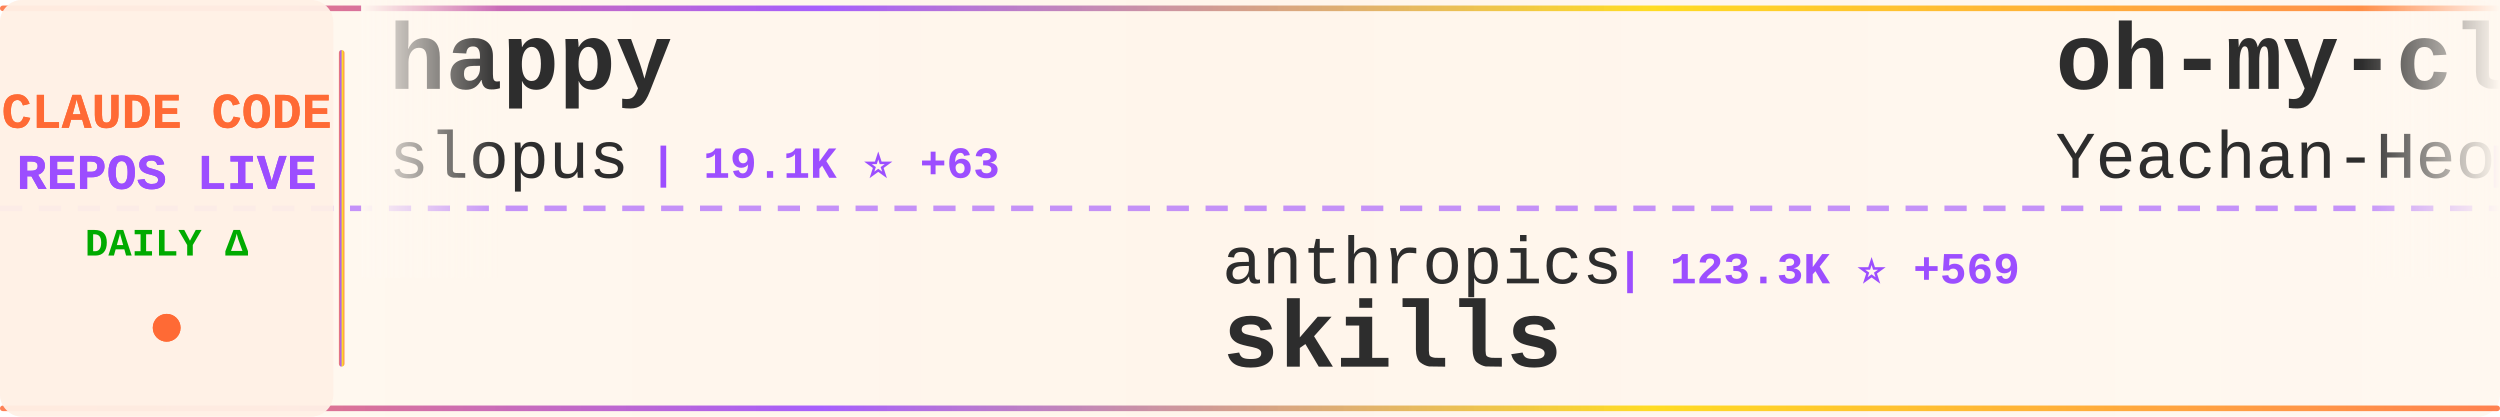
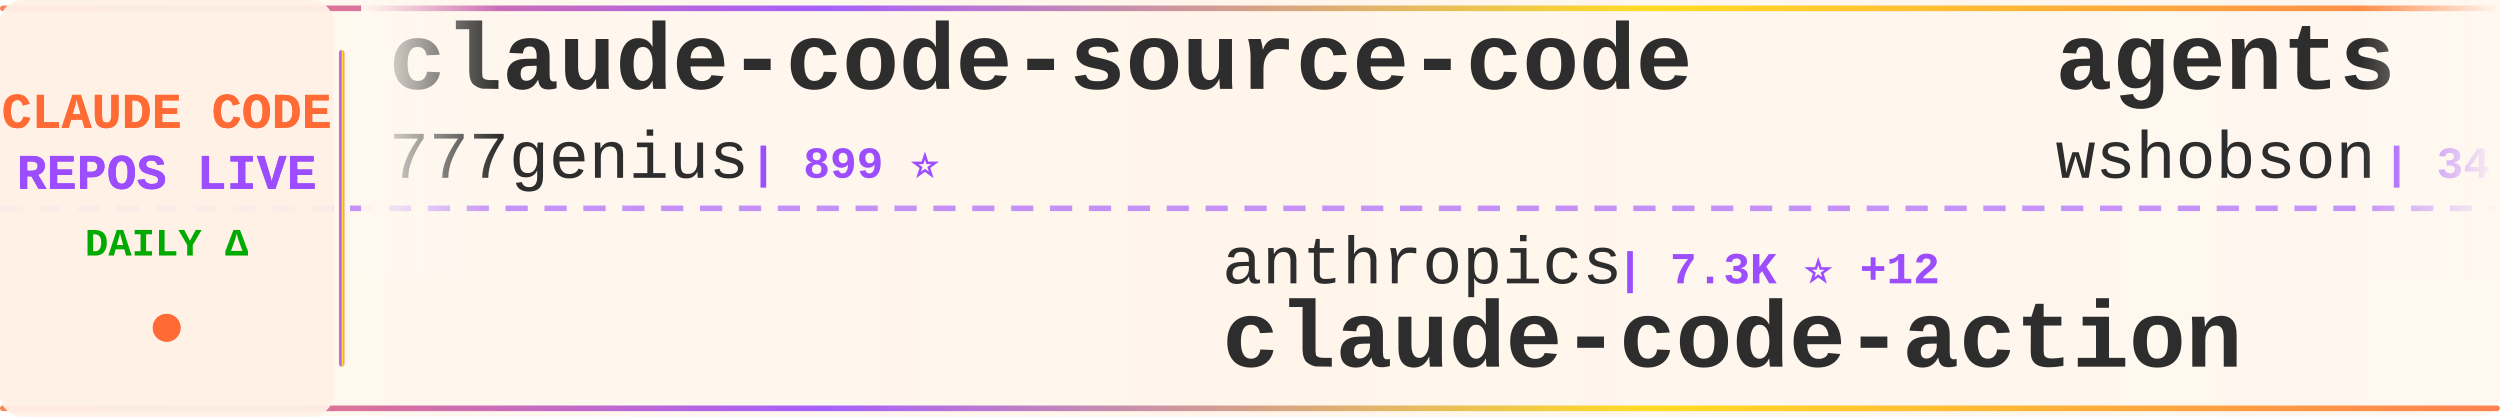
<svg xmlns="http://www.w3.org/2000/svg" width="900" height="150">
  <defs>
    <linearGradient id="tickerBg" x1="0%" y1="0%" x2="100%" y2="0%">
      <stop offset="0%" style="stop-color:#fff8f0;stop-opacity:0.98" />
      <stop offset="50%" style="stop-color:#fff5eb;stop-opacity:1" />
      <stop offset="100%" style="stop-color:#fff8f0;stop-opacity:0.98" />
    </linearGradient>
    <linearGradient id="borderGrad" x1="0%" y1="0%" x2="100%" y2="0%">
      <stop offset="0%" style="stop-color:#FF6B35;stop-opacity:0.85">
        <animate attributeName="stop-opacity" values="0.85;1;0.85" dur="2s" repeatCount="indefinite" />
      </stop>
      <stop offset="33%" style="stop-color:#9C4EFF;stop-opacity:0.9">
        <animate attributeName="stop-opacity" values="0.9;1;0.9" dur="2.2s" repeatCount="indefinite" />
      </stop>
      <stop offset="66%" style="stop-color:#FFD700;stop-opacity:0.85">
        <animate attributeName="stop-opacity" values="0.85;1;0.85" dur="1.8s" repeatCount="indefinite" />
      </stop>
      <stop offset="100%" style="stop-color:#FF6B35;stop-opacity:0.85">
        <animate attributeName="stop-opacity" values="0.85;1;0.85" dur="2s" repeatCount="indefinite" />
      </stop>
    </linearGradient>
    <filter id="textGlow">
      <feGaussianBlur stdDeviation="0.15" result="coloredBlur" />
      <feMerge>
        <feMergeNode in="coloredBlur" />
        <feMergeNode in="SourceGraphic" />
      </feMerge>
    </filter>
    <filter id="metricGlow">
      <feGaussianBlur stdDeviation="0.2" result="coloredBlur" />
      <feMerge>
        <feMergeNode in="coloredBlur" />
        <feMergeNode in="SourceGraphic" />
      </feMerge>
    </filter>
    <linearGradient id="leftFade" x1="0%" y1="0%" x2="100%" y2="0%">
      <stop offset="0%" style="stop-color:#fff8f0;stop-opacity:1" />
      <stop offset="100%" style="stop-color:#fff8f0;stop-opacity:0" />
    </linearGradient>
    <linearGradient id="rightFade" x1="0%" y1="0%" x2="100%" y2="0%">
      <stop offset="0%" style="stop-color:#fff8f0;stop-opacity:0" />
      <stop offset="100%" style="stop-color:#fff8f0;stop-opacity:1" />
    </linearGradient>
  </defs>
  <rect width="900" height="150" fill="url(#tickerBg)" rx="8" />
  <rect x="0" y="2" width="900" height="2" fill="url(#borderGrad)" rx="1" />
  <rect x="0" y="146" width="900" height="2" fill="url(#borderGrad)" rx="1" />
  <line x1="0" y1="75" x2="900" y2="75" stroke="#9C4EFF" stroke-width="2" stroke-dasharray="8 6" opacity="0.6" />
  <rect x="0" y="0" width="120" height="150" fill="#fff0e6" opacity="0.95" rx="8" />
  <text x="60" y="46" font-family="'Courier New', monospace" font-size="18" font-weight="bold" fill="#FF6B35" text-anchor="middle" filter="url(#textGlow)">
    CLAUDE CODE
  </text>
  <text x="60" y="68" font-family="'Courier New', monospace" font-size="18" font-weight="bold" fill="#9C4EFF" text-anchor="middle" filter="url(#textGlow)">
    REPOS LIVE
  </text>
  <text x="60" y="92" font-family="'Courier New', monospace" font-size="14" font-weight="bold" fill="#00aa00" text-anchor="middle">
    DAILY Δ
  </text>
  <circle cx="60" cy="118" r="5" fill="#FF6B35" filter="url(#metricGlow)">
    <animate attributeName="r" values="4;6;4" dur="1.5s" repeatCount="indefinite" />
    <animate attributeName="opacity" values="0.6;1;0.6" dur="1.5s" repeatCount="indefinite" />
  </circle>
  <rect x="122" y="18" width="2" height="114" fill="url(#borderGrad)" rx="1" />
  <clipPath id="tickerClip">
    <rect x="130" y="0" width="770" height="150" />
  </clipPath>
  <g clip-path="url(#tickerClip)">
    <g id="tickerItems">
      <animateTransform attributeName="transform" attributeType="XML" type="translate" from="0 0" to="-3000 0" dur="54s" repeatCount="indefinite" />
      <g transform="translate(0, 0)">
-         <text x="140" y="32" font-family="'Courier New', monospace" font-size="34" font-weight="bold" fill="#2d2d2d">happy</text>
-         <text x="140" y="64" font-family="'Courier New', monospace" font-size="24" font-weight="normal" fill="#2d2d2d" opacity="1.0">slopus</text>
-         <text x="234" y="64" font-family="'Courier New', monospace" font-size="16" font-weight="bold" fill="#9C4EFF"> | 19.1K ⭐ +63</text>
+         <text x="140" y="32" font-family="'Courier New', monospace" font-size="34" font-weight="bold" fill="#2d2d2d">claude-code-source-code</text>
+         <text x="140" y="64" font-family="'Courier New', monospace" font-size="24" font-weight="normal" fill="#2d2d2d" opacity="1.0">777genius</text>
+         <text x="270" y="64" font-family="'Courier New', monospace" font-size="16" font-weight="bold" fill="#9C4EFF"> | 899 ⭐</text>
      </g>
      <g transform="translate(300, 0)">
        <text x="140" y="102" font-family="'Courier New', monospace" font-size="24" font-weight="normal" fill="#2d2d2d" opacity="1.0">anthropics</text>
-         <text x="282" y="102" font-family="'Courier New', monospace" font-size="16" font-weight="bold" fill="#9C4EFF"> | 123.3K ⭐ +569</text>
-         <text x="140" y="132" font-family="'Courier New', monospace" font-size="34" font-weight="bold" fill="#2d2d2d">skills</text>
+         <text x="282" y="102" font-family="'Courier New', monospace" font-size="16" font-weight="bold" fill="#9C4EFF"> | 7.3K ⭐ +12</text>
+         <text x="140" y="132" font-family="'Courier New', monospace" font-size="34" font-weight="bold" fill="#2d2d2d">claude-code-action</text>
      </g>
      <g transform="translate(600, 0)">
-         <text x="140" y="32" font-family="'Courier New', monospace" font-size="34" font-weight="bold" fill="#2d2d2d">oh-my-claudecode</text>
-         <text x="140" y="64" font-family="'Courier New', monospace" font-size="24" font-weight="normal" fill="#2d2d2d" opacity="1.0">Yeachan-Heo</text>
-         <text x="294" y="64" font-family="'Courier New', monospace" font-size="16" font-weight="bold" fill="#9C4EFF"> | 31.1K ⭐ +189</text>
+         <text x="140" y="32" font-family="'Courier New', monospace" font-size="34" font-weight="bold" fill="#2d2d2d">agents</text>
+         <text x="140" y="64" font-family="'Courier New', monospace" font-size="24" font-weight="normal" fill="#2d2d2d" opacity="1.0">wshobson</text>
+         <text x="258" y="64" font-family="'Courier New', monospace" font-size="16" font-weight="bold" fill="#9C4EFF"> | 34.2K ⭐ +69</text>
      </g>
      <g transform="translate(900, 0)">
-         <text x="140" y="102" font-family="'Courier New', monospace" font-size="24" font-weight="normal" fill="#2d2d2d" opacity="1.0">andrew-kramer-inno</text>
-         <text x="378" y="102" font-family="'Courier New', monospace" font-size="16" font-weight="bold" fill="#9C4EFF"> | 577 ⭐ +1</text>
-         <text x="140" y="132" font-family="'Courier New', monospace" font-size="34" font-weight="bold" fill="#2d2d2d">claude-code-source-build</text>
+         <text x="140" y="102" font-family="'Courier New', monospace" font-size="24" font-weight="normal" fill="#2d2d2d" opacity="1.0">repowise-dev</text>
+         <text x="306" y="102" font-family="'Courier New', monospace" font-size="16" font-weight="bold" fill="#9C4EFF"> | 962 ⭐ +5</text>
+         <text x="140" y="132" font-family="'Courier New', monospace" font-size="34" font-weight="bold" fill="#2d2d2d">claude-code-prompts</text>
      </g>
      <g transform="translate(1200, 0)">
-         <text x="140" y="32" font-family="'Courier New', monospace" font-size="34" font-weight="bold" fill="#2d2d2d">claude-code-security-rev...</text>
-         <text x="140" y="64" font-family="'Courier New', monospace" font-size="24" font-weight="normal" fill="#2d2d2d" opacity="1.0">anthropics</text>
-         <text x="282" y="64" font-family="'Courier New', monospace" font-size="16" font-weight="bold" fill="#9C4EFF"> | 4.4K ⭐ +7</text>
+         <text x="140" y="32" font-family="'Courier New', monospace" font-size="34" font-weight="bold" fill="#2d2d2d">claude-code-from-source</text>
+         <text x="140" y="64" font-family="'Courier New', monospace" font-size="24" font-weight="normal" fill="#2d2d2d" opacity="1.0">alejandrobalderas</text>
+         <text x="366" y="64" font-family="'Courier New', monospace" font-size="16" font-weight="bold" fill="#9C4EFF"> | 1.8K ⭐ +43</text>
      </g>
      <g transform="translate(1500, 0)">
-         <text x="140" y="102" font-family="'Courier New', monospace" font-size="24" font-weight="normal" fill="#2d2d2d" opacity="1.0">anthropics</text>
-         <text x="282" y="102" font-family="'Courier New', monospace" font-size="16" font-weight="bold" fill="#9C4EFF"> | 800 ⭐ +1</text>
-         <text x="140" y="132" font-family="'Courier New', monospace" font-size="34" font-weight="bold" fill="#2d2d2d">claude-code-base-action</text>
+         <text x="140" y="102" font-family="'Courier New', monospace" font-size="24" font-weight="normal" fill="#2d2d2d" opacity="1.0">router-for-me</text>
+         <text x="318" y="102" font-family="'Courier New', monospace" font-size="16" font-weight="bold" fill="#9C4EFF"> | 28.5K ⭐ +338</text>
+         <text x="140" y="132" font-family="'Courier New', monospace" font-size="34" font-weight="bold" fill="#2d2d2d">CLIProxyAPI</text>
      </g>
      <g transform="translate(1800, 0)">
-         <text x="140" y="32" font-family="'Courier New', monospace" font-size="34" font-weight="bold" fill="#2d2d2d">awesome-claude-code-tool...</text>
-         <text x="140" y="64" font-family="'Courier New', monospace" font-size="24" font-weight="normal" fill="#2d2d2d" opacity="1.0">rohitg00</text>
-         <text x="258" y="64" font-family="'Courier New', monospace" font-size="16" font-weight="bold" fill="#9C4EFF"> | 1.4K ⭐ +15</text>
+         <text x="140" y="32" font-family="'Courier New', monospace" font-size="34" font-weight="bold" fill="#2d2d2d">everything-claude-code</text>
+         <text x="140" y="64" font-family="'Courier New', monospace" font-size="24" font-weight="normal" fill="#2d2d2d" opacity="1.0">affaan-m</text>
+         <text x="258" y="64" font-family="'Courier New', monospace" font-size="16" font-weight="bold" fill="#9C4EFF"> | 166.1K ⭐ +1.0K</text>
      </g>
      <g transform="translate(2100, 0)">
-         <text x="140" y="102" font-family="'Courier New', monospace" font-size="24" font-weight="normal" fill="#2d2d2d" opacity="1.0">Maciek-roboblog</text>
-         <text x="342" y="102" font-family="'Courier New', monospace" font-size="16" font-weight="bold" fill="#9C4EFF"> | 7.8K ⭐ +34</text>
-         <text x="140" y="132" font-family="'Courier New', monospace" font-size="34" font-weight="bold" fill="#2d2d2d">Claude-Code-Usage-Monito...</text>
+         <text x="140" y="102" font-family="'Courier New', monospace" font-size="24" font-weight="normal" fill="#2d2d2d" opacity="1.0">luongnv89</text>
+         <text x="270" y="102" font-family="'Courier New', monospace" font-size="16" font-weight="bold" fill="#9C4EFF"> | 28.6K ⭐ +203</text>
+         <text x="140" y="132" font-family="'Courier New', monospace" font-size="34" font-weight="bold" fill="#2d2d2d">claude-howto</text>
      </g>
      <g transform="translate(2400, 0)">
-         <text x="140" y="32" font-family="'Courier New', monospace" font-size="34" font-weight="bold" fill="#2d2d2d">claude-code-reverse</text>
-         <text x="140" y="64" font-family="'Courier New', monospace" font-size="24" font-weight="normal" fill="#2d2d2d" opacity="1.0">Yuyz0112</text>
-         <text x="258" y="64" font-family="'Courier New', monospace" font-size="16" font-weight="bold" fill="#9C4EFF"> | 2.4K ⭐</text>
+         <text x="140" y="32" font-family="'Courier New', monospace" font-size="34" font-weight="bold" fill="#2d2d2d">skills</text>
+         <text x="140" y="64" font-family="'Courier New', monospace" font-size="24" font-weight="normal" fill="#2d2d2d" opacity="1.0">anthropics</text>
+         <text x="282" y="64" font-family="'Courier New', monospace" font-size="16" font-weight="bold" fill="#9C4EFF"> | 123.4K ⭐ +550</text>
      </g>
      <g transform="translate(2700, 0)">
-         <text x="140" y="102" font-family="'Courier New', monospace" font-size="24" font-weight="normal" fill="#2d2d2d" opacity="1.0">snarktank</text>
-         <text x="270" y="102" font-family="'Courier New', monospace" font-size="16" font-weight="bold" fill="#9C4EFF"> | 17.8K ⭐ +66</text>
-         <text x="140" y="132" font-family="'Courier New', monospace" font-size="34" font-weight="bold" fill="#2d2d2d">ralph</text>
+         <text x="140" y="102" font-family="'Courier New', monospace" font-size="24" font-weight="normal" fill="#2d2d2d" opacity="1.0">jarmuine</text>
+         <text x="258" y="102" font-family="'Courier New', monospace" font-size="16" font-weight="bold" fill="#9C4EFF"> | 2.1K ⭐ +7</text>
+         <text x="140" y="132" font-family="'Courier New', monospace" font-size="34" font-weight="bold" fill="#2d2d2d">claude-code</text>
      </g>
      <g transform="translate(3000, 0)">
-         <text x="140" y="32" font-family="'Courier New', monospace" font-size="34" font-weight="bold" fill="#2d2d2d">happy</text>
-         <text x="140" y="64" font-family="'Courier New', monospace" font-size="24" font-weight="normal" fill="#2d2d2d" opacity="1.0">slopus</text>
-         <text x="234" y="64" font-family="'Courier New', monospace" font-size="16" font-weight="bold" fill="#9C4EFF"> | 19.1K ⭐ +63</text>
+         <text x="140" y="32" font-family="'Courier New', monospace" font-size="34" font-weight="bold" fill="#2d2d2d">claude-code-source-code</text>
+         <text x="140" y="64" font-family="'Courier New', monospace" font-size="24" font-weight="normal" fill="#2d2d2d" opacity="1.0">777genius</text>
+         <text x="270" y="64" font-family="'Courier New', monospace" font-size="16" font-weight="bold" fill="#9C4EFF"> | 899 ⭐</text>
      </g>
      <g transform="translate(3300, 0)">
        <text x="140" y="102" font-family="'Courier New', monospace" font-size="24" font-weight="normal" fill="#2d2d2d" opacity="1.0">anthropics</text>
-         <text x="282" y="102" font-family="'Courier New', monospace" font-size="16" font-weight="bold" fill="#9C4EFF"> | 123.3K ⭐ +569</text>
-         <text x="140" y="132" font-family="'Courier New', monospace" font-size="34" font-weight="bold" fill="#2d2d2d">skills</text>
+         <text x="282" y="102" font-family="'Courier New', monospace" font-size="16" font-weight="bold" fill="#9C4EFF"> | 7.3K ⭐ +12</text>
+         <text x="140" y="132" font-family="'Courier New', monospace" font-size="34" font-weight="bold" fill="#2d2d2d">claude-code-action</text>
      </g>
      <g transform="translate(3600, 0)">
-         <text x="140" y="32" font-family="'Courier New', monospace" font-size="34" font-weight="bold" fill="#2d2d2d">oh-my-claudecode</text>
-         <text x="140" y="64" font-family="'Courier New', monospace" font-size="24" font-weight="normal" fill="#2d2d2d" opacity="1.0">Yeachan-Heo</text>
-         <text x="294" y="64" font-family="'Courier New', monospace" font-size="16" font-weight="bold" fill="#9C4EFF"> | 31.1K ⭐ +189</text>
+         <text x="140" y="32" font-family="'Courier New', monospace" font-size="34" font-weight="bold" fill="#2d2d2d">agents</text>
+         <text x="140" y="64" font-family="'Courier New', monospace" font-size="24" font-weight="normal" fill="#2d2d2d" opacity="1.0">wshobson</text>
+         <text x="258" y="64" font-family="'Courier New', monospace" font-size="16" font-weight="bold" fill="#9C4EFF"> | 34.2K ⭐ +69</text>
      </g>
      <g transform="translate(3900, 0)">
-         <text x="140" y="102" font-family="'Courier New', monospace" font-size="24" font-weight="normal" fill="#2d2d2d" opacity="1.0">andrew-kramer-inno</text>
-         <text x="378" y="102" font-family="'Courier New', monospace" font-size="16" font-weight="bold" fill="#9C4EFF"> | 577 ⭐ +1</text>
-         <text x="140" y="132" font-family="'Courier New', monospace" font-size="34" font-weight="bold" fill="#2d2d2d">claude-code-source-build</text>
+         <text x="140" y="102" font-family="'Courier New', monospace" font-size="24" font-weight="normal" fill="#2d2d2d" opacity="1.0">repowise-dev</text>
+         <text x="306" y="102" font-family="'Courier New', monospace" font-size="16" font-weight="bold" fill="#9C4EFF"> | 962 ⭐ +5</text>
+         <text x="140" y="132" font-family="'Courier New', monospace" font-size="34" font-weight="bold" fill="#2d2d2d">claude-code-prompts</text>
      </g>
    </g>
  </g>
  <rect x="130" y="0" width="50" height="100" fill="url(#leftFade)" />
  <rect x="850" y="0" width="50" height="100" fill="url(#rightFade)" />
</svg>
